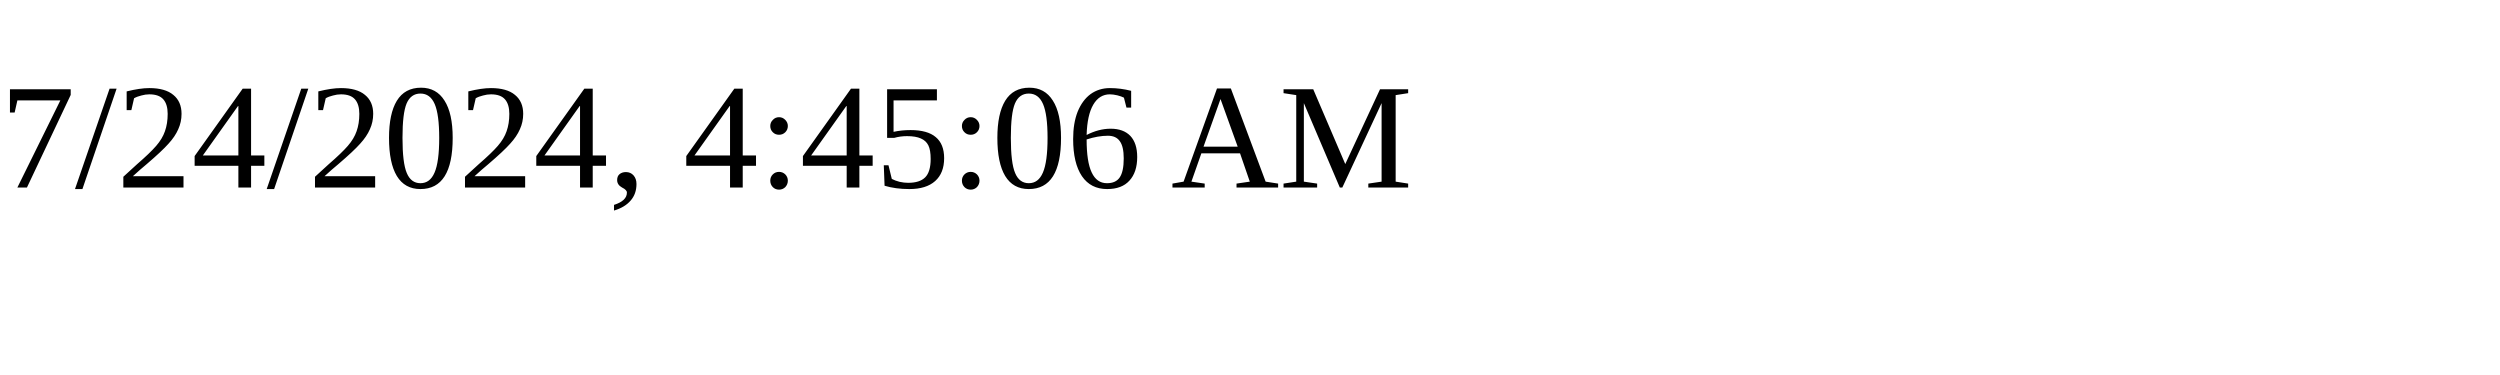
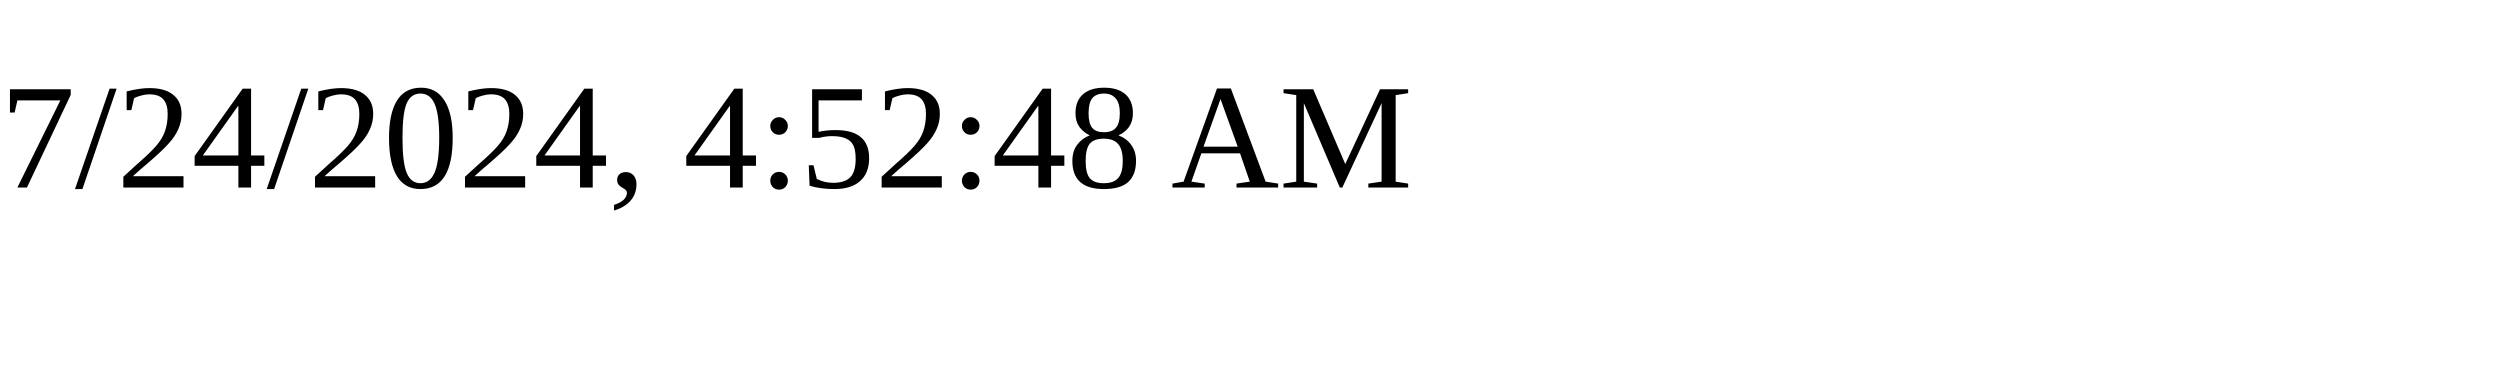
<svg xmlns="http://www.w3.org/2000/svg" height="30" width="200">
-   <text x="0" y="15">7/24/2024, 4:45:06 AM</text>
+   <text x="0" y="15">7/24/2024, 4:52:48 AM</text>
</svg>
